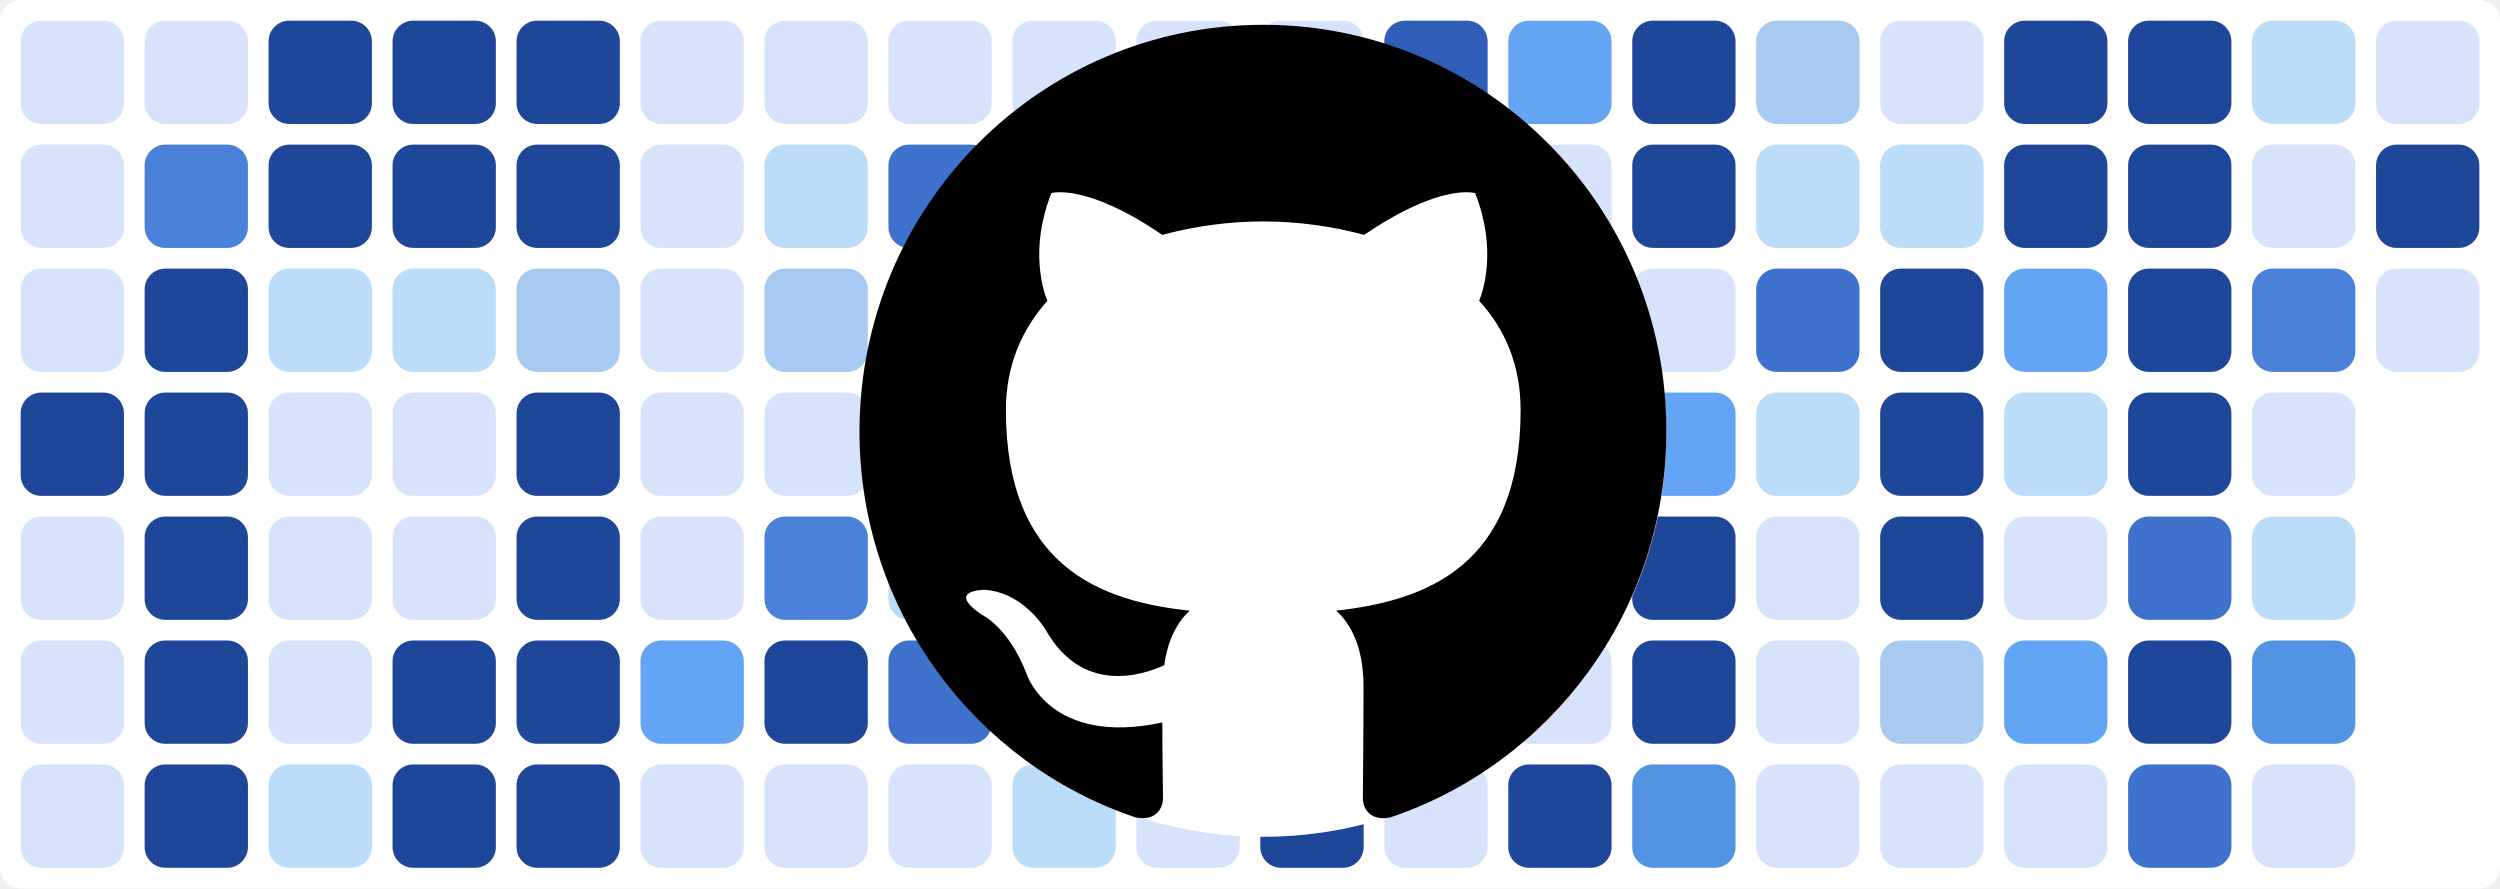
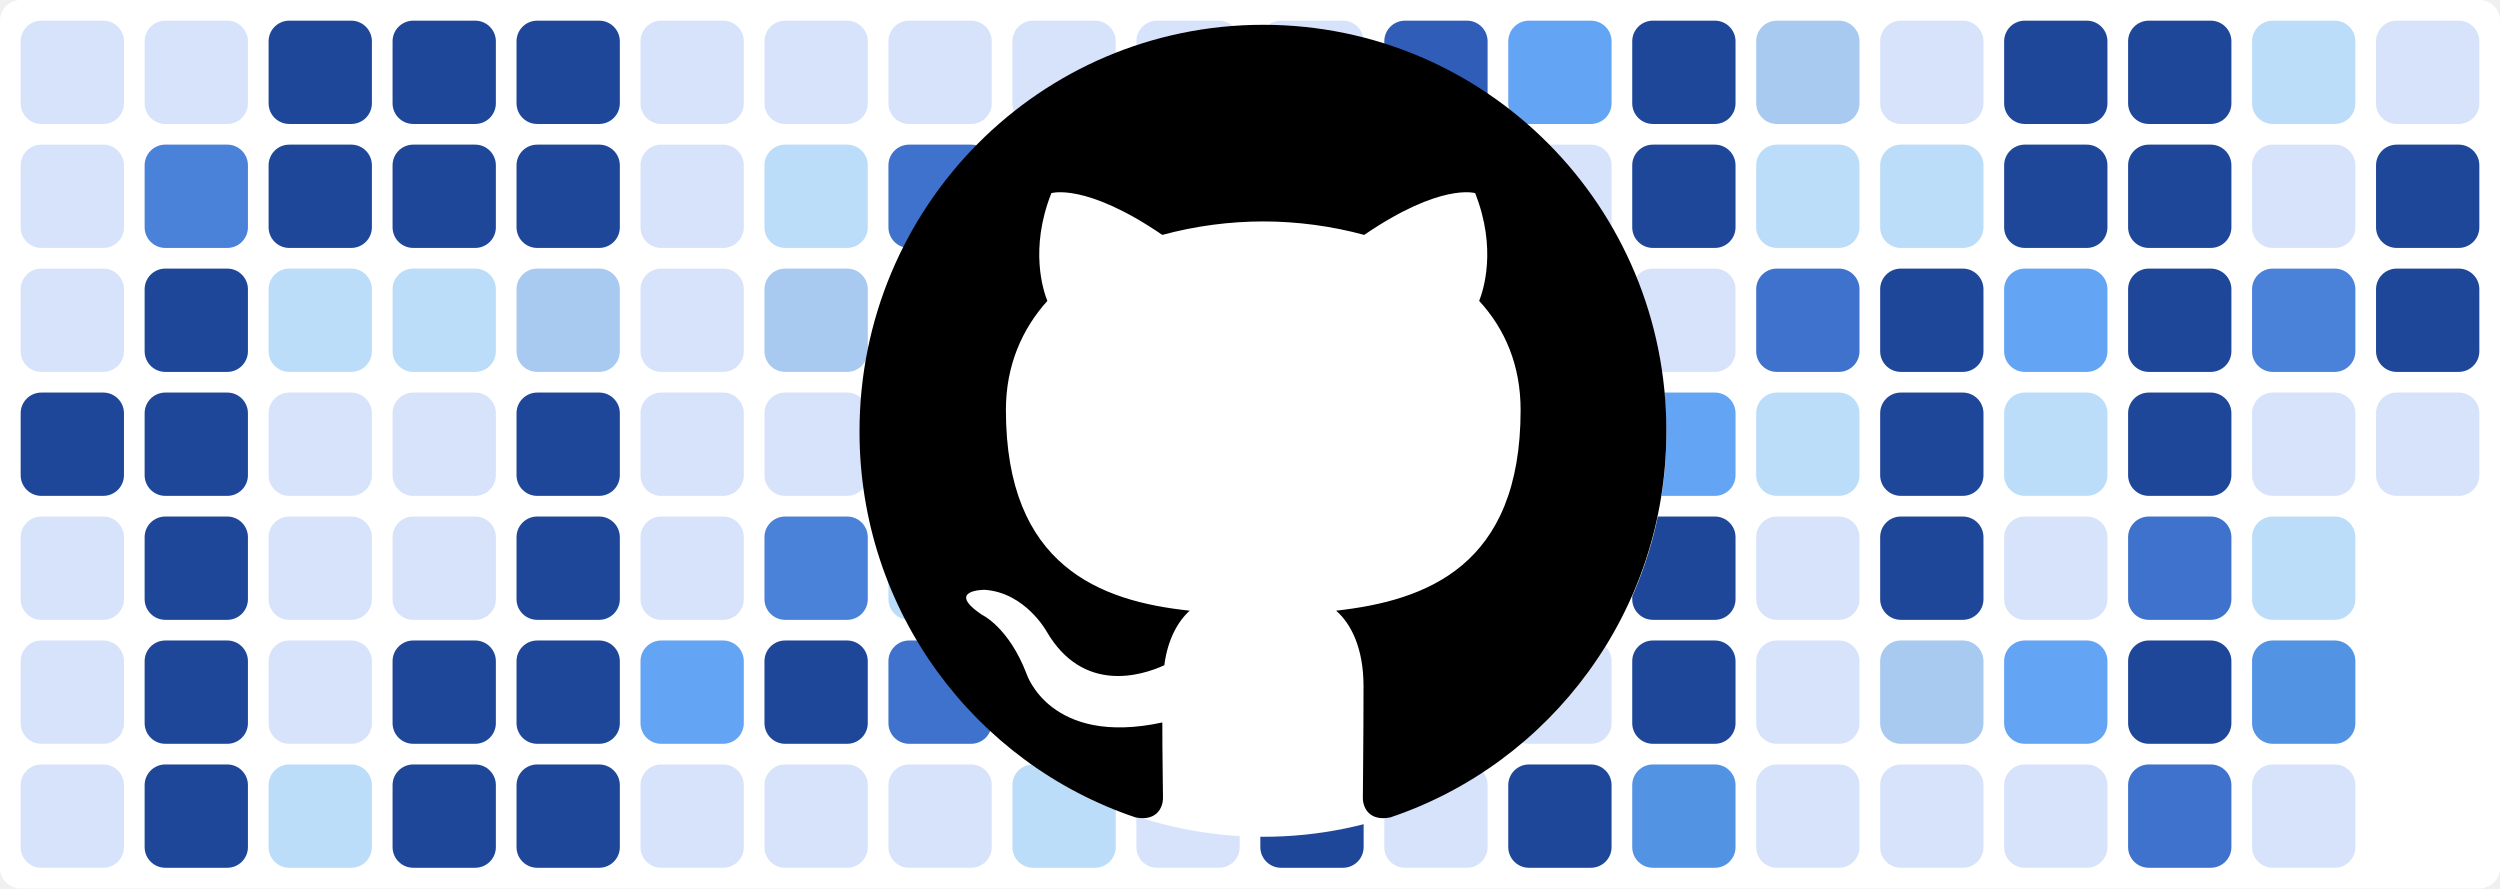
<svg xmlns="http://www.w3.org/2000/svg" baseProfile="tiny" height="100%" version="1.2" viewBox="0,0,242,86" width="100%">
  <defs />
  <rect fill="#ffffff" height="86" rx="2" ry="2" width="242" x="0" y="0" />
  <rect fill="#d7e3fb" height="10" rx="2" ry="2" width="10" x="2" y="2" />
  <rect fill="#d7e3fb" height="10" rx="2" ry="2" width="10" x="2" y="14" />
  <rect fill="#d7e3fb" height="10" rx="2" ry="2" width="10" x="2" y="26" />
  <rect fill="#1f4799" height="10" rx="2" ry="2" width="10" x="2" y="38" />
  <rect fill="#d7e3fb" height="10" rx="2" ry="2" width="10" x="2" y="50" />
  <rect fill="#d7e3fb" height="10" rx="2" ry="2" width="10" x="2" y="62" />
  <rect fill="#d7e3fb" height="10" rx="2" ry="2" width="10" x="2" y="74" />
  <rect fill="#d7e3fb" height="10" rx="2" ry="2" width="10" x="14" y="2" />
  <rect fill="#4a81d9" height="10" rx="2" ry="2" width="10" x="14" y="14" />
  <rect fill="#1f4799" height="10" rx="2" ry="2" width="10" x="14" y="26" />
  <rect fill="#1f4799" height="10" rx="2" ry="2" width="10" x="14" y="38" />
  <rect fill="#1f4799" height="10" rx="2" ry="2" width="10" x="14" y="50" />
  <rect fill="#1f4799" height="10" rx="2" ry="2" width="10" x="14" y="62" />
  <rect fill="#1f4799" height="10" rx="2" ry="2" width="10" x="14" y="74" />
  <rect fill="#1f4799" height="10" rx="2" ry="2" width="10" x="26" y="2" />
  <rect fill="#1f4799" height="10" rx="2" ry="2" width="10" x="26" y="14" />
  <rect fill="#bbddf9" height="10" rx="2" ry="2" width="10" x="26" y="26" />
  <rect fill="#d7e3fb" height="10" rx="2" ry="2" width="10" x="26" y="38" />
  <rect fill="#d7e3fb" height="10" rx="2" ry="2" width="10" x="26" y="50" />
  <rect fill="#d7e3fb" height="10" rx="2" ry="2" width="10" x="26" y="62" />
  <rect fill="#bbddf9" height="10" rx="2" ry="2" width="10" x="26" y="74" />
  <rect fill="#1f4799" height="10" rx="2" ry="2" width="10" x="38" y="2" />
  <rect fill="#1f4799" height="10" rx="2" ry="2" width="10" x="38" y="14" />
  <rect fill="#bbddf9" height="10" rx="2" ry="2" width="10" x="38" y="26" />
  <rect fill="#d7e3fb" height="10" rx="2" ry="2" width="10" x="38" y="38" />
  <rect fill="#d7e3fb" height="10" rx="2" ry="2" width="10" x="38" y="50" />
  <rect fill="#1f4799" height="10" rx="2" ry="2" width="10" x="38" y="62" />
  <rect fill="#1f4799" height="10" rx="2" ry="2" width="10" x="38" y="74" />
  <rect fill="#1f4799" height="10" rx="2" ry="2" width="10" x="50" y="2" />
  <rect fill="#1f4799" height="10" rx="2" ry="2" width="10" x="50" y="14" />
  <rect fill="#a8c9f0" height="10" rx="2" ry="2" width="10" x="50" y="26" />
  <rect fill="#1f4799" height="10" rx="2" ry="2" width="10" x="50" y="38" />
  <rect fill="#1f4799" height="10" rx="2" ry="2" width="10" x="50" y="50" />
  <rect fill="#1f4799" height="10" rx="2" ry="2" width="10" x="50" y="62" />
  <rect fill="#1f4799" height="10" rx="2" ry="2" width="10" x="50" y="74" />
  <rect fill="#d7e3fb" height="10" rx="2" ry="2" width="10" x="62" y="2" />
  <rect fill="#d7e3fb" height="10" rx="2" ry="2" width="10" x="62" y="14" />
  <rect fill="#d7e3fb" height="10" rx="2" ry="2" width="10" x="62" y="26" />
  <rect fill="#d7e3fb" height="10" rx="2" ry="2" width="10" x="62" y="38" />
  <rect fill="#d7e3fb" height="10" rx="2" ry="2" width="10" x="62" y="50" />
  <rect fill="#63a4f4" height="10" rx="2" ry="2" width="10" x="62" y="62" />
  <rect fill="#d7e3fb" height="10" rx="2" ry="2" width="10" x="62" y="74" />
  <rect fill="#d7e3fb" height="10" rx="2" ry="2" width="10" x="74" y="2" />
  <rect fill="#bbddf9" height="10" rx="2" ry="2" width="10" x="74" y="14" />
  <rect fill="#a8c9f0" height="10" rx="2" ry="2" width="10" x="74" y="26" />
  <rect fill="#d7e3fb" height="10" rx="2" ry="2" width="10" x="74" y="38" />
  <rect fill="#4a81d9" height="10" rx="2" ry="2" width="10" x="74" y="50" />
  <rect fill="#1f4799" height="10" rx="2" ry="2" width="10" x="74" y="62" />
  <rect fill="#d7e3fb" height="10" rx="2" ry="2" width="10" x="74" y="74" />
  <rect fill="#d7e3fb" height="10" rx="2" ry="2" width="10" x="86" y="2" />
  <rect fill="#3f72cc" height="10" rx="2" ry="2" width="10" x="86" y="14" />
  <rect fill="#a8c9f0" height="10" rx="2" ry="2" width="10" x="86" y="26" />
  <rect fill="#1f4799" height="10" rx="2" ry="2" width="10" x="86" y="38" />
  <rect fill="#bbddf9" height="10" rx="2" ry="2" width="10" x="86" y="50" />
  <rect fill="#3f72cc" height="10" rx="2" ry="2" width="10" x="86" y="62" />
  <rect fill="#d7e3fb" height="10" rx="2" ry="2" width="10" x="86" y="74" />
  <rect fill="#d7e3fb" height="10" rx="2" ry="2" width="10" x="98" y="2" />
  <rect fill="#d7e3fb" height="10" rx="2" ry="2" width="10" x="98" y="14" />
  <rect fill="#3f72cc" height="10" rx="2" ry="2" width="10" x="98" y="26" />
  <rect fill="#63a4f4" height="10" rx="2" ry="2" width="10" x="98" y="38" />
  <rect fill="#d7e3fb" height="10" rx="2" ry="2" width="10" x="98" y="50" />
  <rect fill="#5393e3" height="10" rx="2" ry="2" width="10" x="98" y="62" />
  <rect fill="#bbddf9" height="10" rx="2" ry="2" width="10" x="98" y="74" />
  <rect fill="#d7e3fb" height="10" rx="2" ry="2" width="10" x="110" y="2" />
  <rect fill="#1f4799" height="10" rx="2" ry="2" width="10" x="110" y="14" />
  <rect fill="#2f5db8" height="10" rx="2" ry="2" width="10" x="110" y="26" />
  <rect fill="#d7e3fb" height="10" rx="2" ry="2" width="10" x="110" y="38" />
  <rect fill="#bbddf9" height="10" rx="2" ry="2" width="10" x="110" y="50" />
  <rect fill="#d7e3fb" height="10" rx="2" ry="2" width="10" x="110" y="62" />
  <rect fill="#d7e3fb" height="10" rx="2" ry="2" width="10" x="110" y="74" />
  <rect fill="#d7e3fb" height="10" rx="2" ry="2" width="10" x="122" y="2" />
  <rect fill="#d7e3fb" height="10" rx="2" ry="2" width="10" x="122" y="14" />
  <rect fill="#d7e3fb" height="10" rx="2" ry="2" width="10" x="122" y="26" />
  <rect fill="#bbddf9" height="10" rx="2" ry="2" width="10" x="122" y="38" />
  <rect fill="#bbddf9" height="10" rx="2" ry="2" width="10" x="122" y="50" />
  <rect fill="#5393e3" height="10" rx="2" ry="2" width="10" x="122" y="62" />
  <rect fill="#1f4799" height="10" rx="2" ry="2" width="10" x="122" y="74" />
  <rect fill="#2f5db8" height="10" rx="2" ry="2" width="10" x="134" y="2" />
  <rect fill="#1f4799" height="10" rx="2" ry="2" width="10" x="134" y="14" />
  <rect fill="#d7e3fb" height="10" rx="2" ry="2" width="10" x="134" y="26" />
  <rect fill="#2f5db8" height="10" rx="2" ry="2" width="10" x="134" y="38" />
  <rect fill="#5393e3" height="10" rx="2" ry="2" width="10" x="134" y="50" />
  <rect fill="#1f4799" height="10" rx="2" ry="2" width="10" x="134" y="62" />
  <rect fill="#d7e3fb" height="10" rx="2" ry="2" width="10" x="134" y="74" />
  <rect fill="#63a4f4" height="10" rx="2" ry="2" width="10" x="146" y="2" />
  <rect fill="#d7e3fb" height="10" rx="2" ry="2" width="10" x="146" y="14" />
  <rect fill="#d7e3fb" height="10" rx="2" ry="2" width="10" x="146" y="26" />
  <rect fill="#a8c9f0" height="10" rx="2" ry="2" width="10" x="146" y="38" />
  <rect fill="#3f72cc" height="10" rx="2" ry="2" width="10" x="146" y="50" />
  <rect fill="#d7e3fb" height="10" rx="2" ry="2" width="10" x="146" y="62" />
  <rect fill="#1f4799" height="10" rx="2" ry="2" width="10" x="146" y="74" />
  <rect fill="#1f4799" height="10" rx="2" ry="2" width="10" x="158" y="2" />
  <rect fill="#1f4799" height="10" rx="2" ry="2" width="10" x="158" y="14" />
  <rect fill="#d7e3fb" height="10" rx="2" ry="2" width="10" x="158" y="26" />
  <rect fill="#63a4f4" height="10" rx="2" ry="2" width="10" x="158" y="38" />
  <rect fill="#1f4799" height="10" rx="2" ry="2" width="10" x="158" y="50" />
  <rect fill="#1f4799" height="10" rx="2" ry="2" width="10" x="158" y="62" />
  <rect fill="#5393e3" height="10" rx="2" ry="2" width="10" x="158" y="74" />
  <rect fill="#a8c9f0" height="10" rx="2" ry="2" width="10" x="170" y="2" />
  <rect fill="#bbddf9" height="10" rx="2" ry="2" width="10" x="170" y="14" />
  <rect fill="#3f72cc" height="10" rx="2" ry="2" width="10" x="170" y="26" />
  <rect fill="#bbddf9" height="10" rx="2" ry="2" width="10" x="170" y="38" />
  <rect fill="#d7e3fb" height="10" rx="2" ry="2" width="10" x="170" y="50" />
  <rect fill="#d7e3fb" height="10" rx="2" ry="2" width="10" x="170" y="62" />
  <rect fill="#d7e3fb" height="10" rx="2" ry="2" width="10" x="170" y="74" />
  <rect fill="#d7e3fb" height="10" rx="2" ry="2" width="10" x="182" y="2" />
  <rect fill="#bbddf9" height="10" rx="2" ry="2" width="10" x="182" y="14" />
  <rect fill="#1f4799" height="10" rx="2" ry="2" width="10" x="182" y="26" />
  <rect fill="#1f4799" height="10" rx="2" ry="2" width="10" x="182" y="38" />
  <rect fill="#1f4799" height="10" rx="2" ry="2" width="10" x="182" y="50" />
  <rect fill="#a8c9f0" height="10" rx="2" ry="2" width="10" x="182" y="62" />
  <rect fill="#d7e3fb" height="10" rx="2" ry="2" width="10" x="182" y="74" />
  <rect fill="#1f4799" height="10" rx="2" ry="2" width="10" x="194" y="2" />
  <rect fill="#1f4799" height="10" rx="2" ry="2" width="10" x="194" y="14" />
  <rect fill="#63a4f4" height="10" rx="2" ry="2" width="10" x="194" y="26" />
  <rect fill="#bbddf9" height="10" rx="2" ry="2" width="10" x="194" y="38" />
  <rect fill="#d7e3fb" height="10" rx="2" ry="2" width="10" x="194" y="50" />
  <rect fill="#63a4f4" height="10" rx="2" ry="2" width="10" x="194" y="62" />
  <rect fill="#d7e3fb" height="10" rx="2" ry="2" width="10" x="194" y="74" />
  <rect fill="#1f4799" height="10" rx="2" ry="2" width="10" x="206" y="2" />
  <rect fill="#1f4799" height="10" rx="2" ry="2" width="10" x="206" y="14" />
  <rect fill="#1f4799" height="10" rx="2" ry="2" width="10" x="206" y="26" />
  <rect fill="#1f4799" height="10" rx="2" ry="2" width="10" x="206" y="38" />
  <rect fill="#3f72cc" height="10" rx="2" ry="2" width="10" x="206" y="50" />
  <rect fill="#1f4799" height="10" rx="2" ry="2" width="10" x="206" y="62" />
  <rect fill="#3f72cc" height="10" rx="2" ry="2" width="10" x="206" y="74" />
  <rect fill="#bbddf9" height="10" rx="2" ry="2" width="10" x="218" y="2" />
  <rect fill="#d7e3fb" height="10" rx="2" ry="2" width="10" x="218" y="14" />
  <rect fill="#4a81d9" height="10" rx="2" ry="2" width="10" x="218" y="26" />
  <rect fill="#d7e3fb" height="10" rx="2" ry="2" width="10" x="218" y="38" />
  <rect fill="#bbddf9" height="10" rx="2" ry="2" width="10" x="218" y="50" />
  <rect fill="#5393e3" height="10" rx="2" ry="2" width="10" x="218" y="62" />
  <rect fill="#d7e3fb" height="10" rx="2" ry="2" width="10" x="218" y="74" />
  <rect fill="#d7e3fb" height="10" rx="2" ry="2" width="10" x="230" y="2" />
  <rect fill="#1f4799" height="10" rx="2" ry="2" width="10" x="230" y="14" />
-   <rect fill="#d7e3fb" height="10" rx="2" ry="2" width="10" x="230" y="26" />
+   <rect fill="#1f4799" height="10" rx="2" ry="2" width="10" x="230" y="26" />
+   <rect fill="#d7e3fb" height="10" rx="2" ry="2" width="10" x="230" y="38" />
  <circle cx="122.3" cy="42" fill="#ffffff" r="39" />
  <path fill-rule="evenodd" clip-rule="evenodd" transform="scale(0.8, 0.8) translate(104, 3)" d="M48.854 0C21.839 0 0 22 0 49.217c0 21.756 13.993 40.172 33.405 46.69 2.427.49 3.316-1.059 3.316-2.362 0-1.141-.08-5.052-.08-9.127-13.59 2.934-16.42-5.867-16.42-5.867-2.184-5.704-5.42-7.17-5.42-7.17-4.448-3.015.324-3.015.324-3.015 4.934.326 7.523 5.052 7.523 5.052 4.367 7.496 11.404 5.378 14.235 4.074.404-3.178 1.699-5.378 3.074-6.6-10.839-1.141-22.243-5.378-22.243-24.283 0-5.378 1.94-9.778 5.014-13.2-.485-1.222-2.184-6.275.486-13.038 0 0 4.125-1.304 13.426 5.052a46.97 46.97 0 0 1 12.214-1.63c4.125 0 8.33.571 12.213 1.63 9.302-6.356 13.427-5.052 13.427-5.052 2.67 6.763.97 11.816.485 13.038 3.155 3.422 5.015 7.822 5.015 13.2 0 18.905-11.404 23.06-22.324 24.283 1.78 1.548 3.316 4.481 3.316 9.126 0 6.6-.08 11.897-.08 13.526 0 1.304.89 2.853 3.316 2.364 19.412-6.52 33.405-24.935 33.405-46.691C97.707 22 75.788 0 48.854 0z" fill="#000000" />
</svg>
